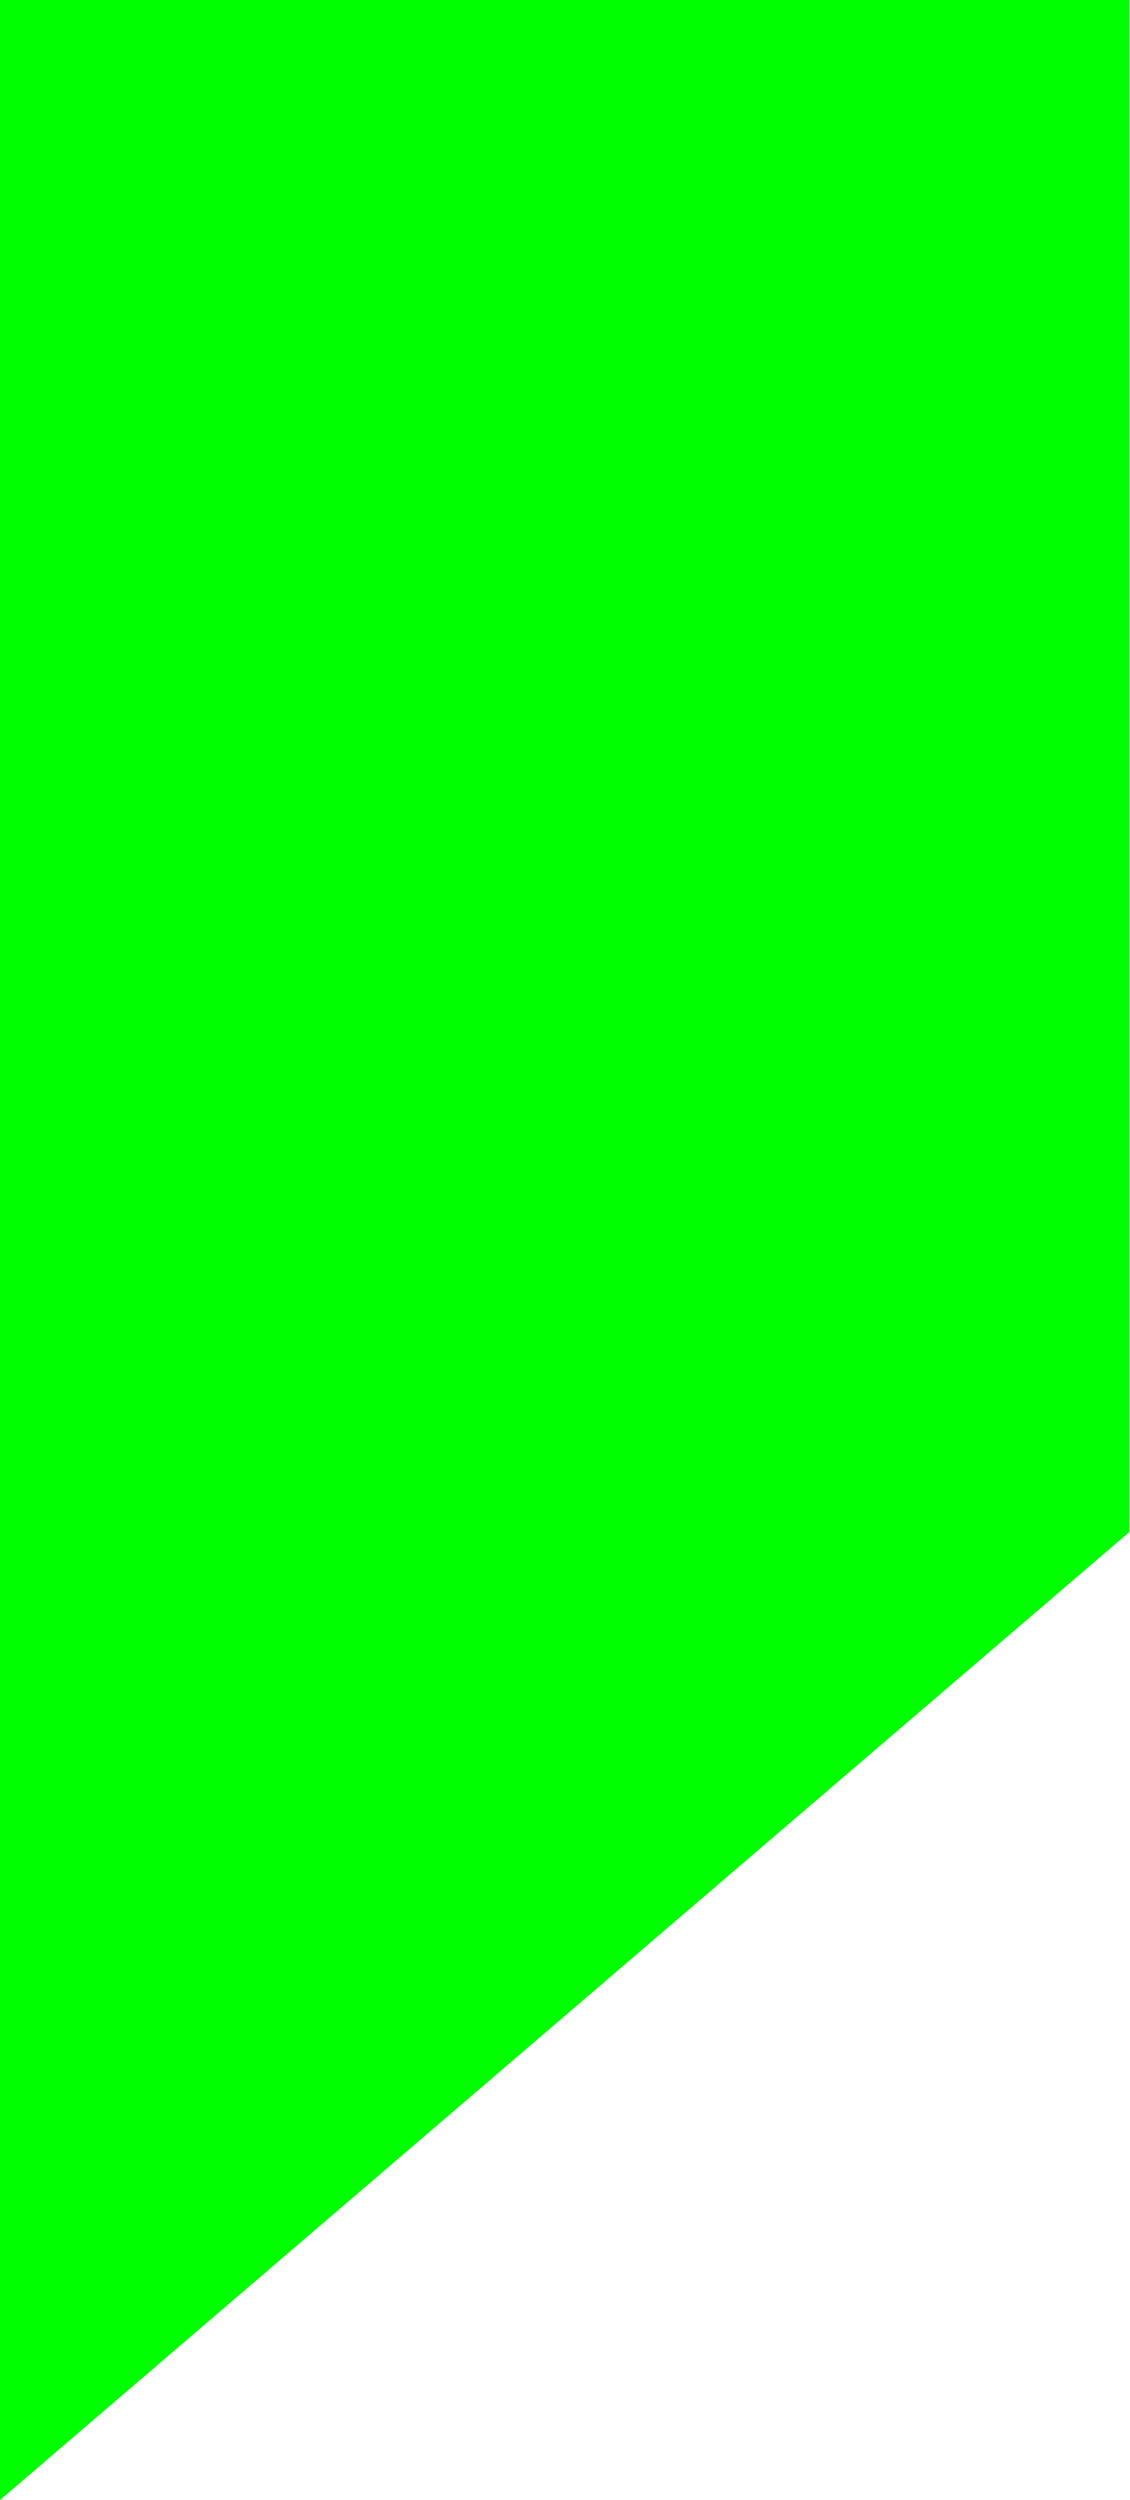
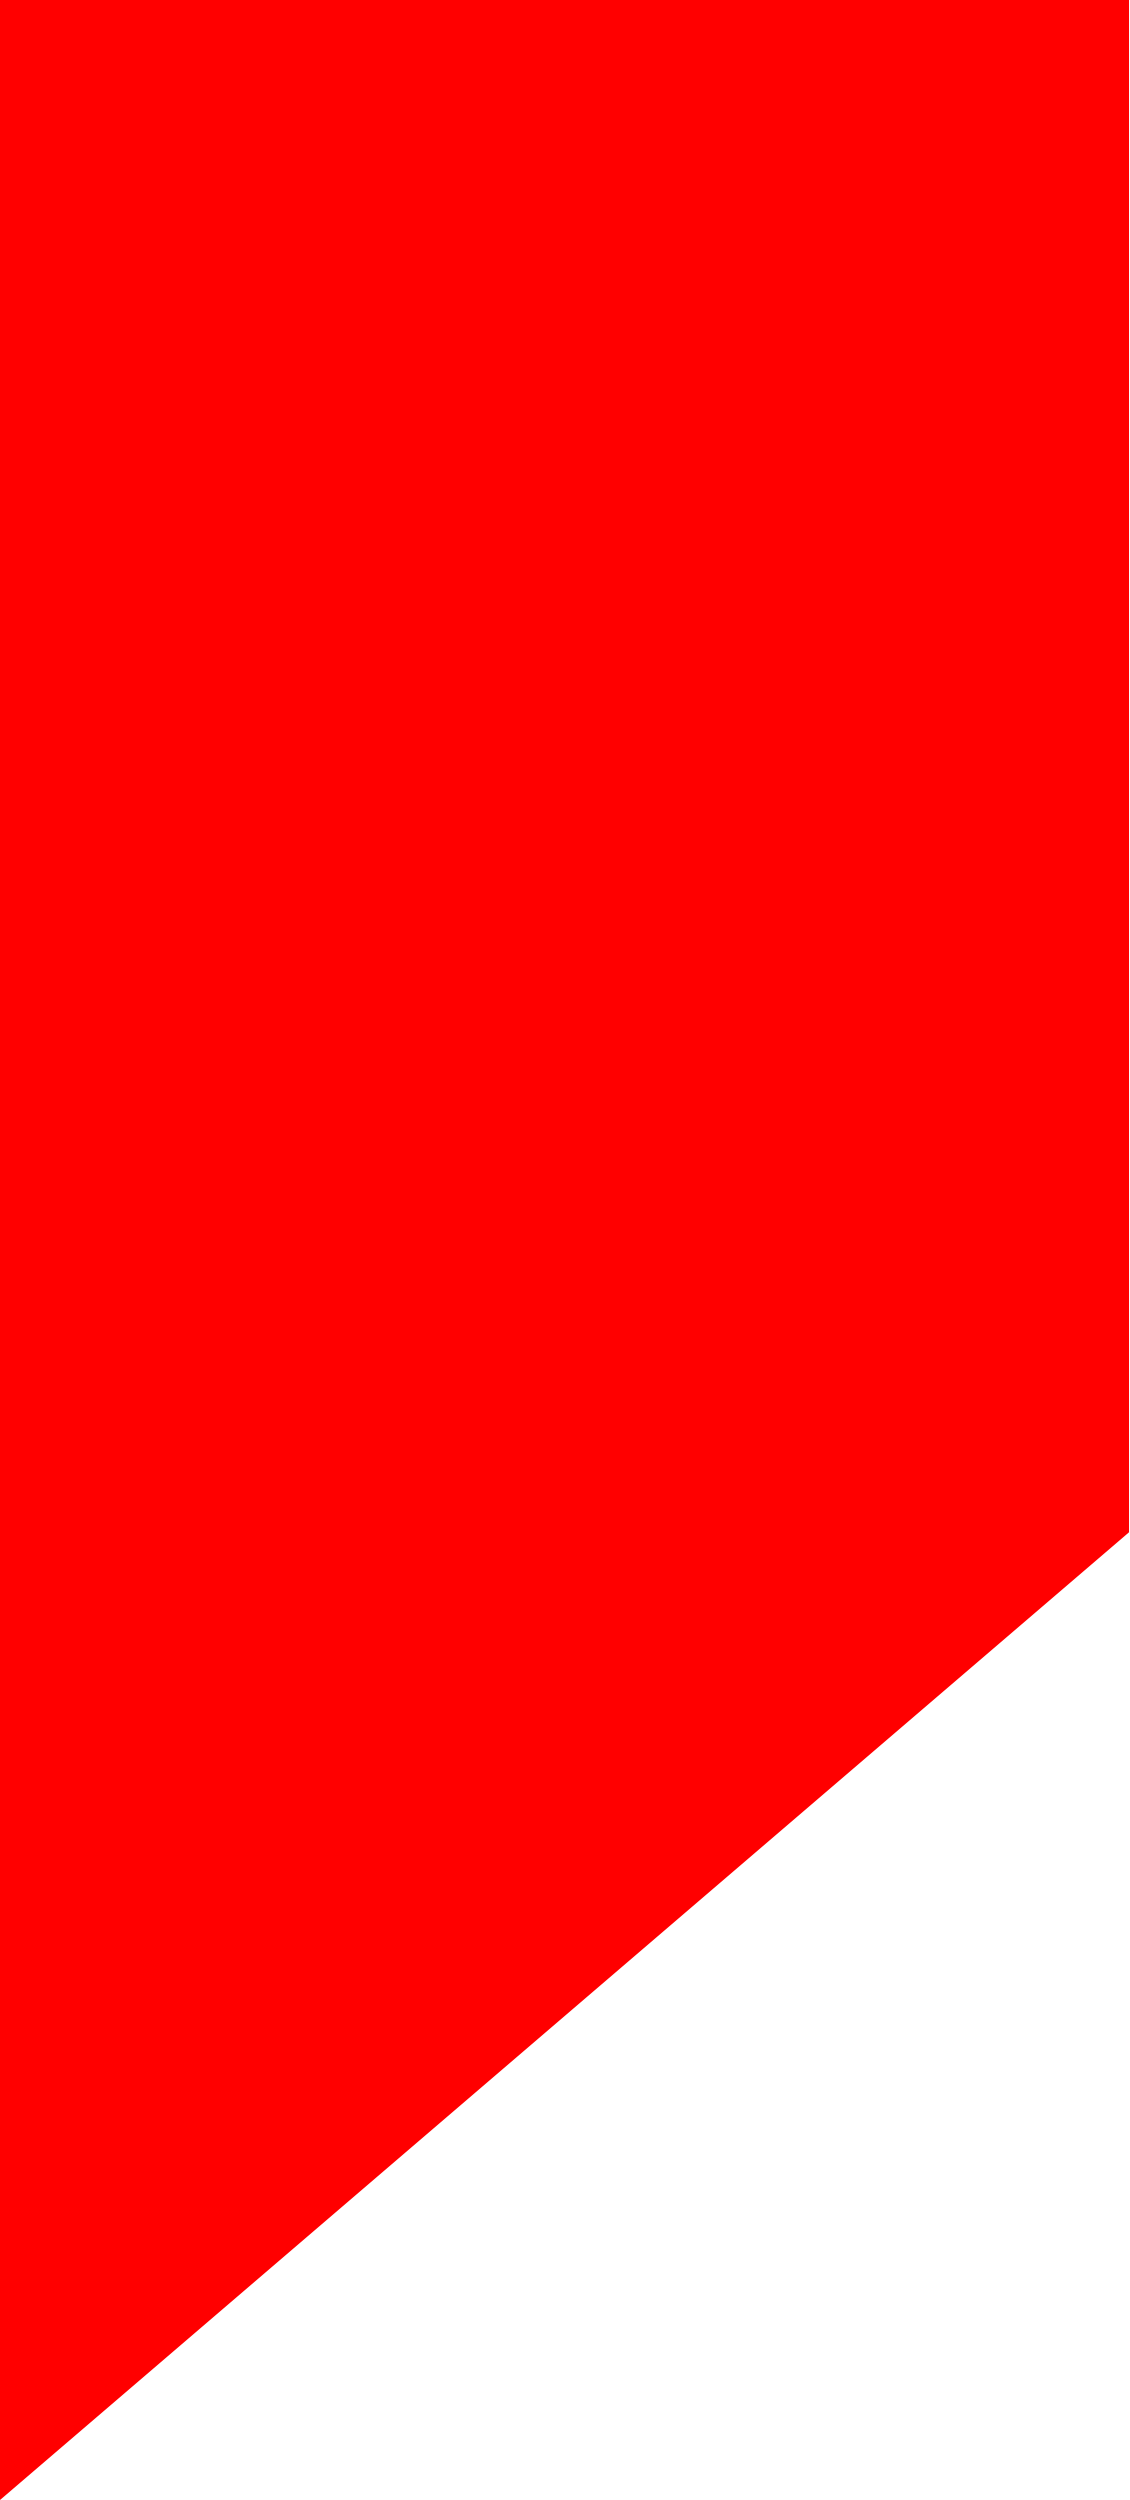
<svg xmlns="http://www.w3.org/2000/svg" width="14" height="31" viewBox="0 0 14 31" fill="none">
-   <path d="M0 7.62939e-05H14V19L0 31V7.62939e-05Z" fill="#00FF00" />
+   <path d="M0 7.62939e-05H14V19L0 31V7.62939e-05Z" fill="#FF0000" />
</svg>
